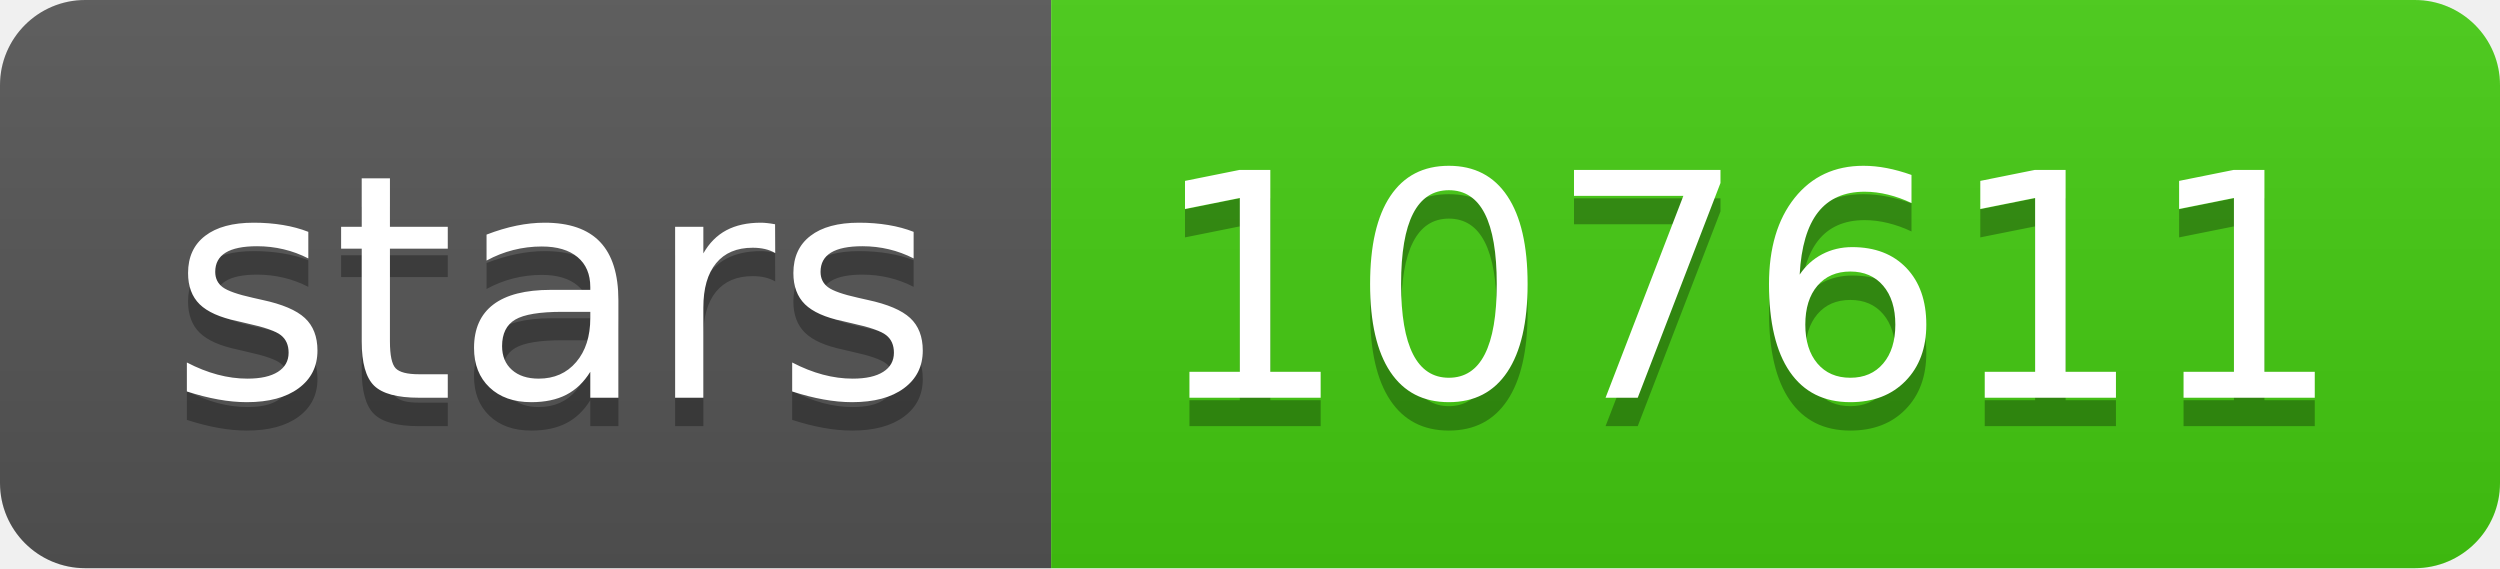
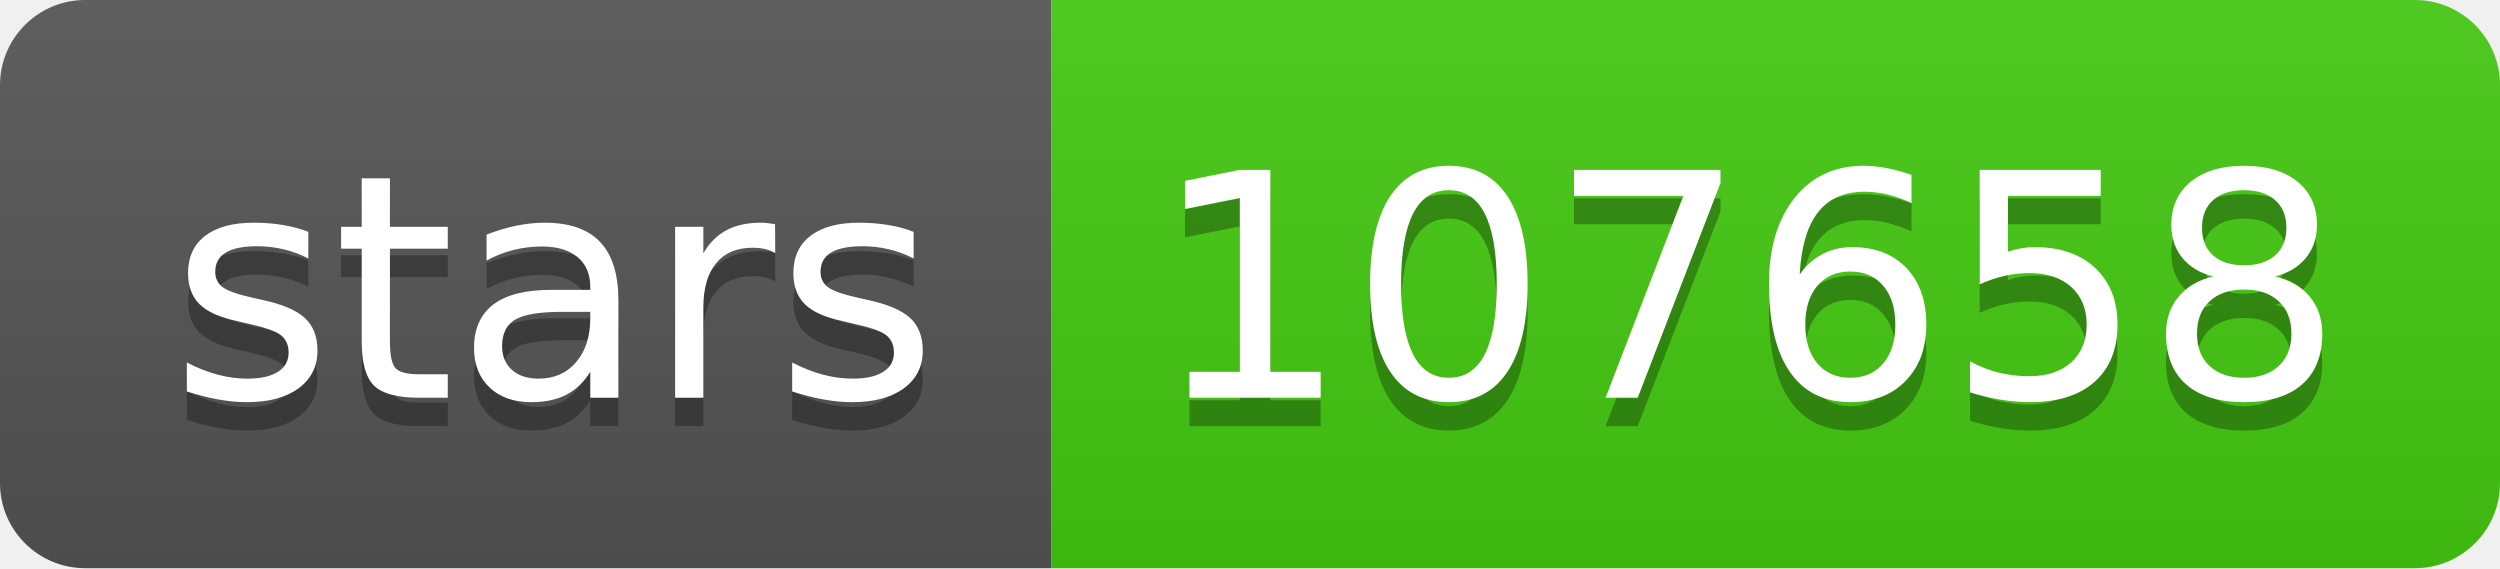
- <svg xmlns="http://www.w3.org/2000/svg" width="88" height="20" role="img" aria-label="stars: 107611">
+ <svg xmlns="http://www.w3.org/2000/svg" width="88" height="20" role="img" aria-label="stars: 107658">
  <linearGradient id="s" x2="0" y2="100%">
    <stop offset="0" stop-color="#bbb" stop-opacity=".1" />
    <stop offset="1" stop-opacity=".1" />
  </linearGradient>
  <clipPath id="r">
    <rect width="88" height="20" rx="3" fill="#fff" />
  </clipPath>
  <g clip-path="url(#r)">
    <rect width="37" height="20" fill="#555" />
    <rect x="37" width="51" height="20" fill="#4c1" />
    <rect width="88" height="20" fill="url(#s)" />
  </g>
  <g fill="#fff" text-anchor="middle" font-family="Verdana,Geneva,DejaVu Sans,sans-serif" text-rendering="geometricPrecision" font-size="110">
    <text aria-hidden="true" x="195" y="150" fill="#010101" fill-opacity=".3" transform="scale(.1)" textLength="270">stars</text>
    <text x="195" y="140" transform="scale(.1)" fill="#fff" textLength="270">stars</text>
-     <text aria-hidden="true" x="615" y="150" fill="#010101" fill-opacity=".3" transform="scale(.1)" textLength="410">107611</text>
-     <text x="615" y="140" transform="scale(.1)" fill="#fff" textLength="410">107611</text>
+     <text aria-hidden="true" x="615" y="150" fill="#010101" fill-opacity=".3" transform="scale(.1)" textLength="410">107658</text>
+     <text x="615" y="140" transform="scale(.1)" fill="#fff" textLength="410">107658</text>
  </g>
</svg>
